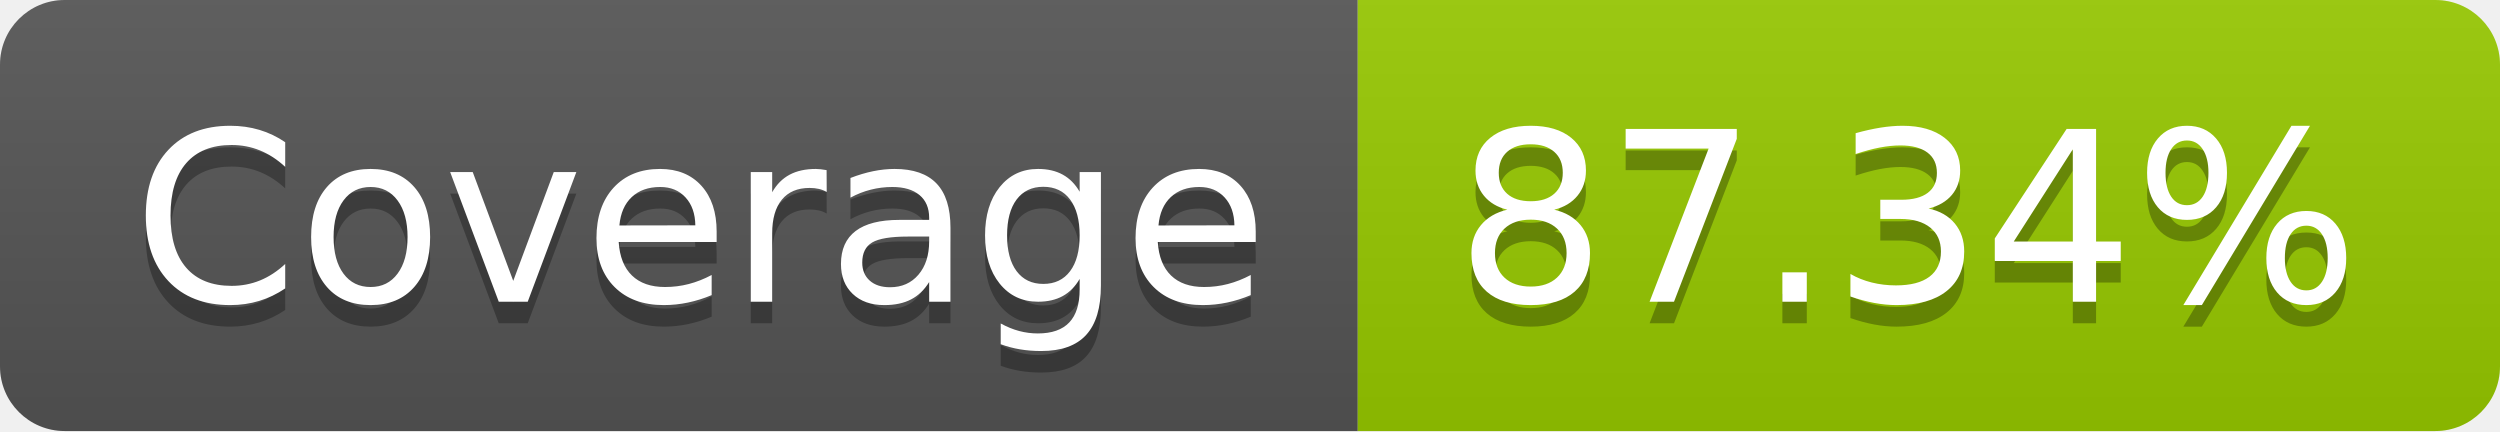
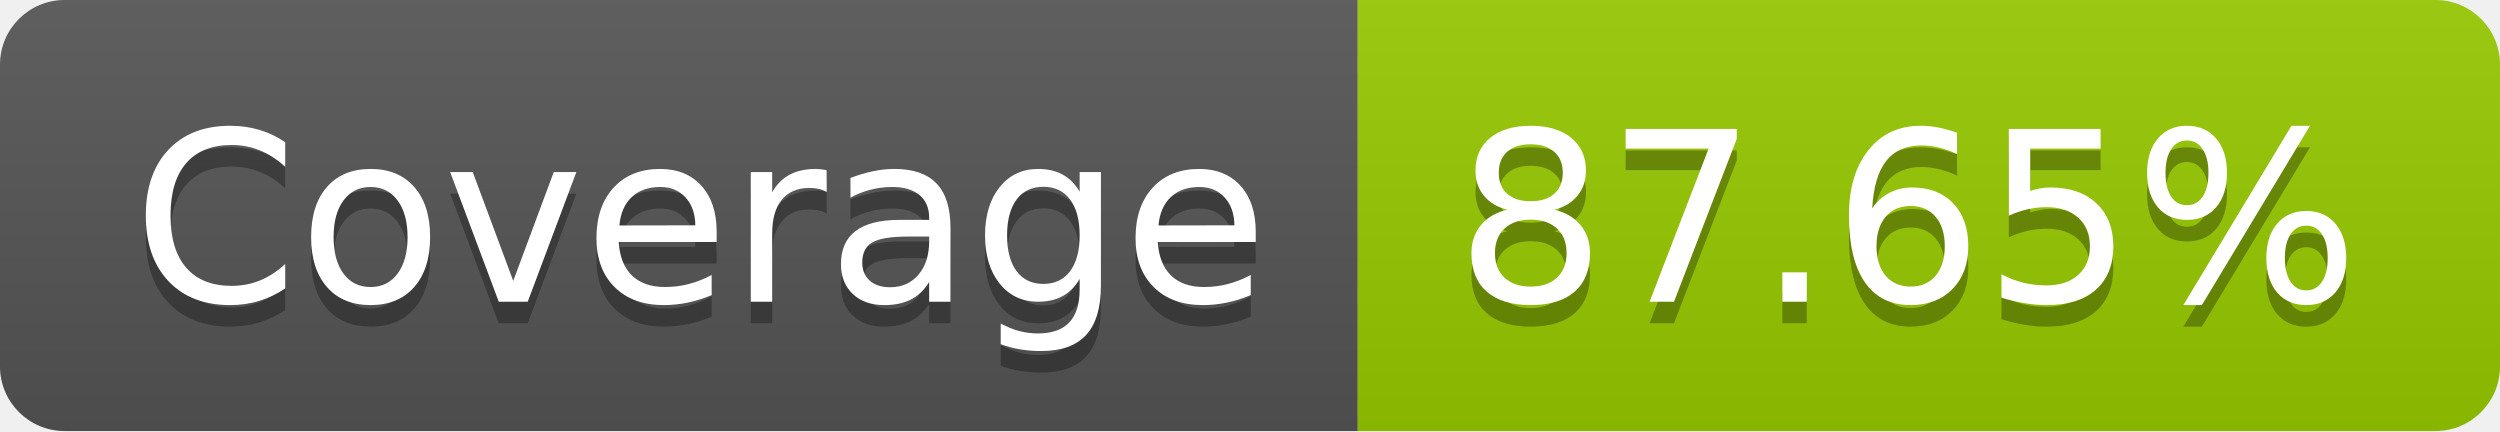
- <svg xmlns="http://www.w3.org/2000/svg" width="116" height="20" role="img" aria-label="Coverage: 87.34%">
+ <svg xmlns="http://www.w3.org/2000/svg" width="116" height="20" role="img" aria-label="Coverage: 87.65%">
  <linearGradient id="s" x2="0" y2="100%">
    <stop offset="0" stop-color="#bbb" stop-opacity=".1" />
    <stop offset="1" stop-opacity=".1" />
  </linearGradient>
  <clipPath id="r">
    <rect width="116" height="20" rx="3" fill="#fff" />
  </clipPath>
  <g clip-path="url(#r)">
    <rect width="63" height="20" fill="#555" />
    <rect x="63" width="53" height="20" fill="#97ca00" />
    <rect width="116" height="20" fill="url(#s)" />
  </g>
  <g fill="#fff" text-anchor="middle" font-family="Verdana,Geneva,DejaVu Sans,sans-serif" text-rendering="geometricPrecision" font-size="110">
    <text aria-hidden="true" x="325" y="150" fill="#010101" fill-opacity=".3" transform="scale(.1)" textLength="530">Coverage</text>
    <text x="325" y="140" transform="scale(.1)" fill="#fff" textLength="530">Coverage</text>
-     <text aria-hidden="true" x="885" y="150" fill="#010101" fill-opacity=".3" transform="scale(.1)" textLength="430">87.34%</text>
-     <text x="885" y="140" transform="scale(.1)" fill="#fff" textLength="430">87.34%</text>
+     <text aria-hidden="true" x="885" y="150" fill="#010101" fill-opacity=".3" transform="scale(.1)" textLength="430">87.65%</text>
+     <text x="885" y="140" transform="scale(.1)" fill="#fff" textLength="430">87.65%</text>
  </g>
</svg>
